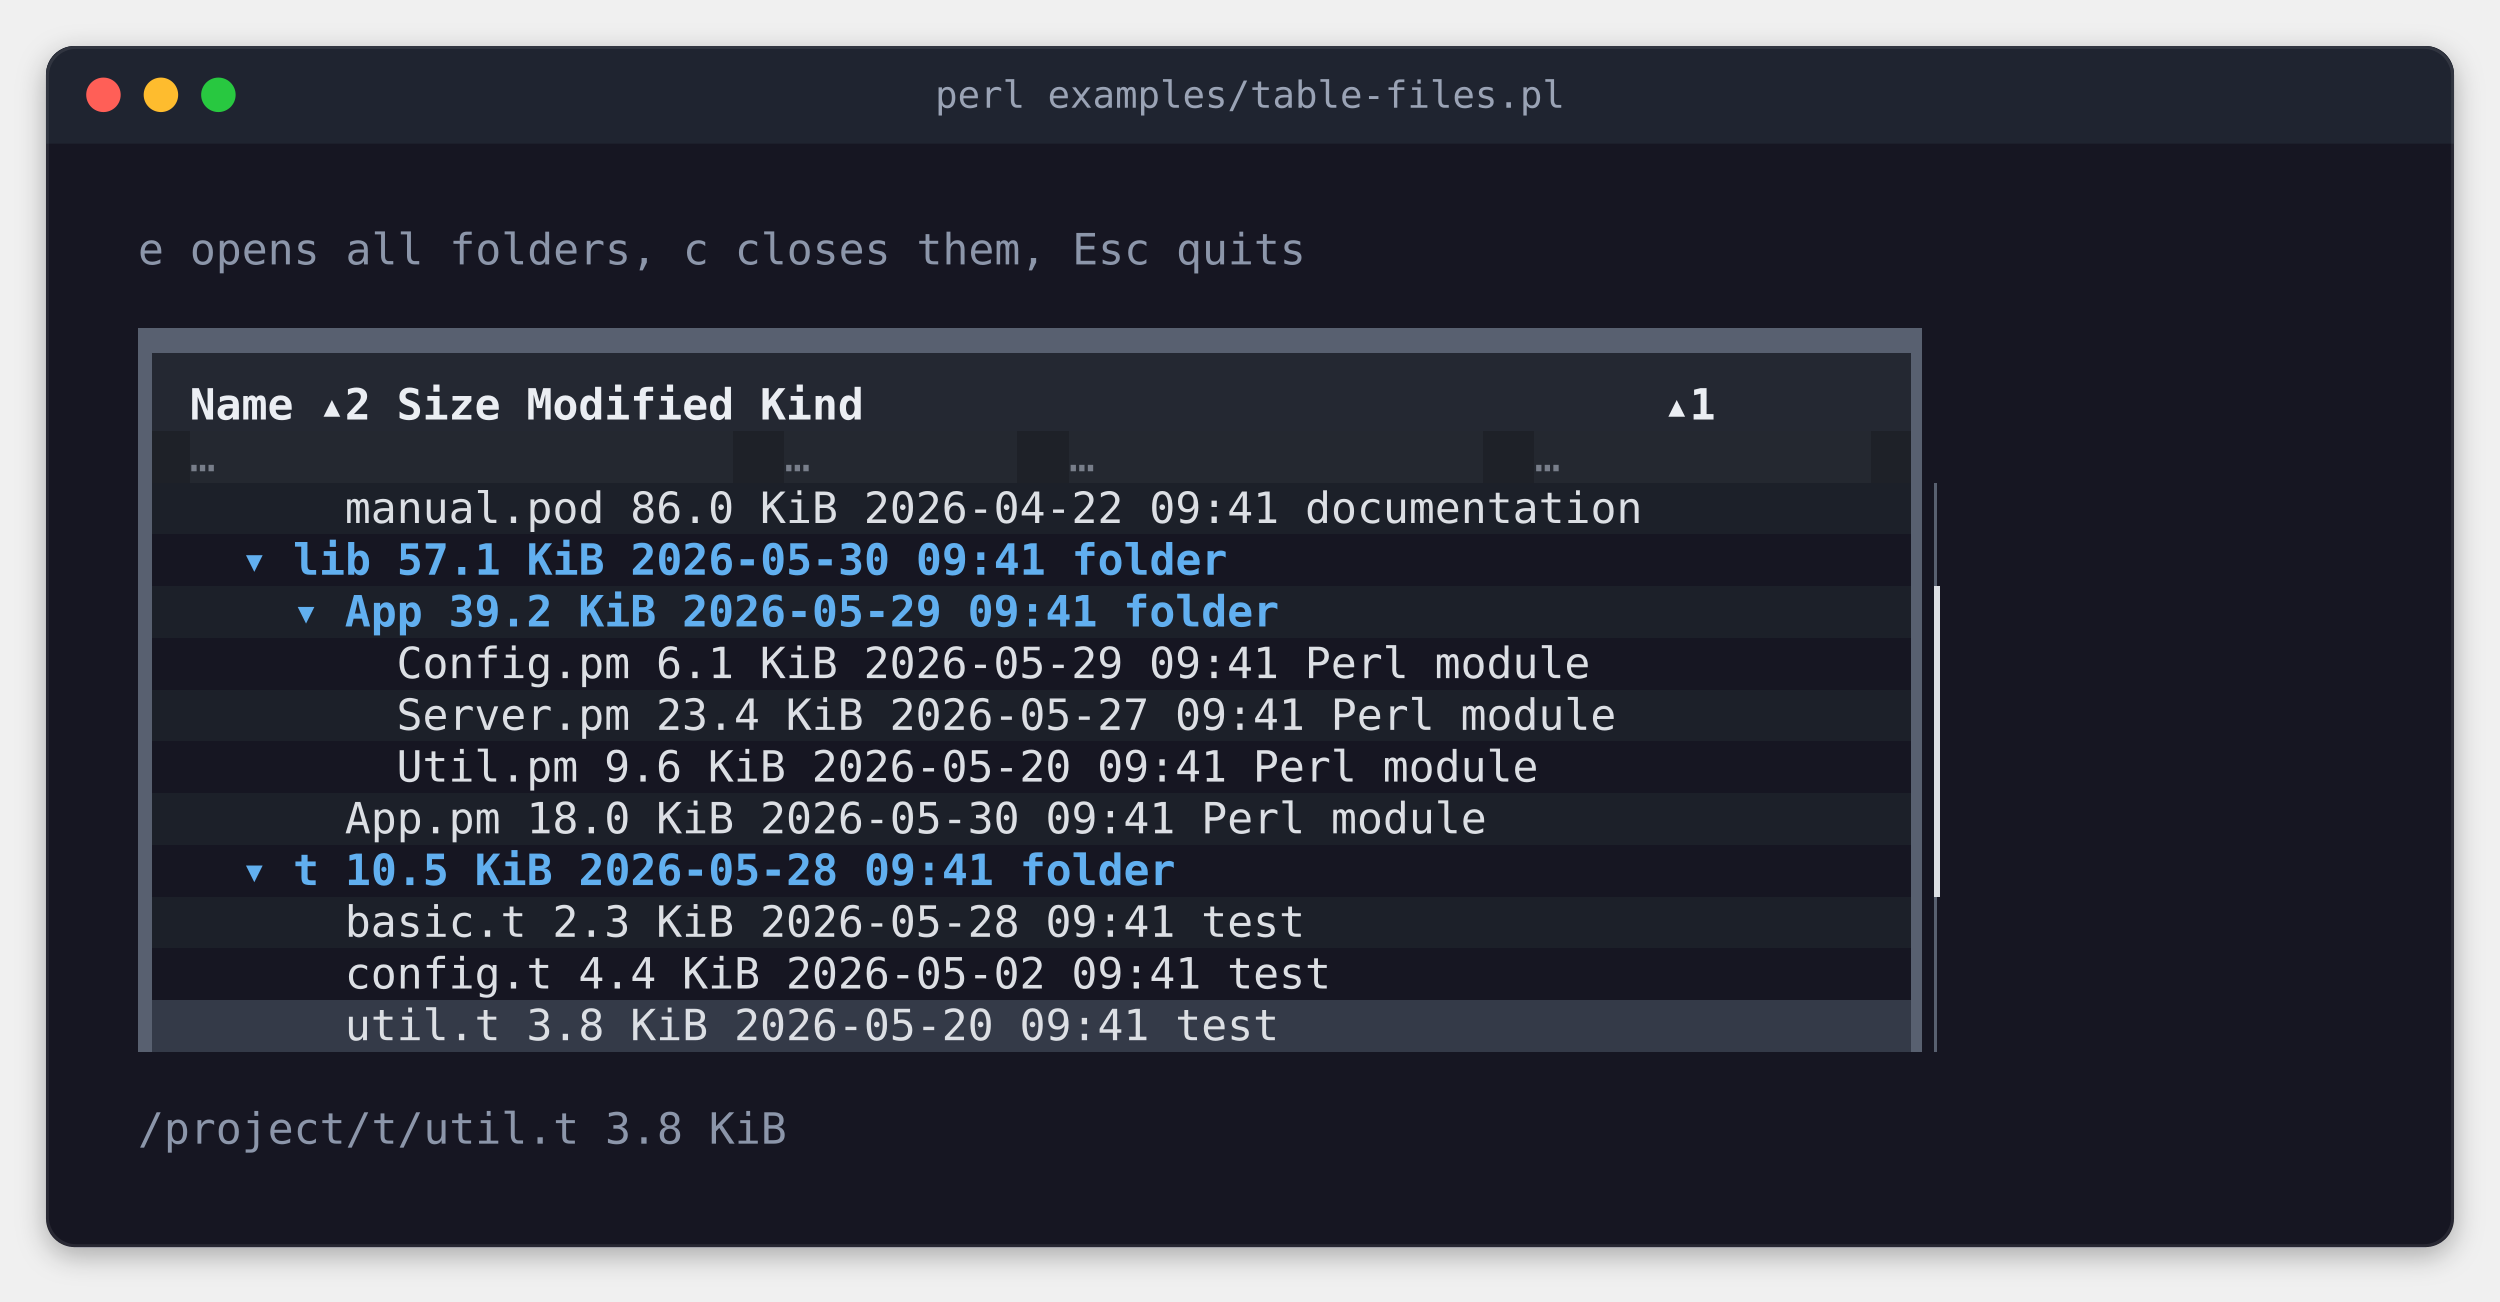
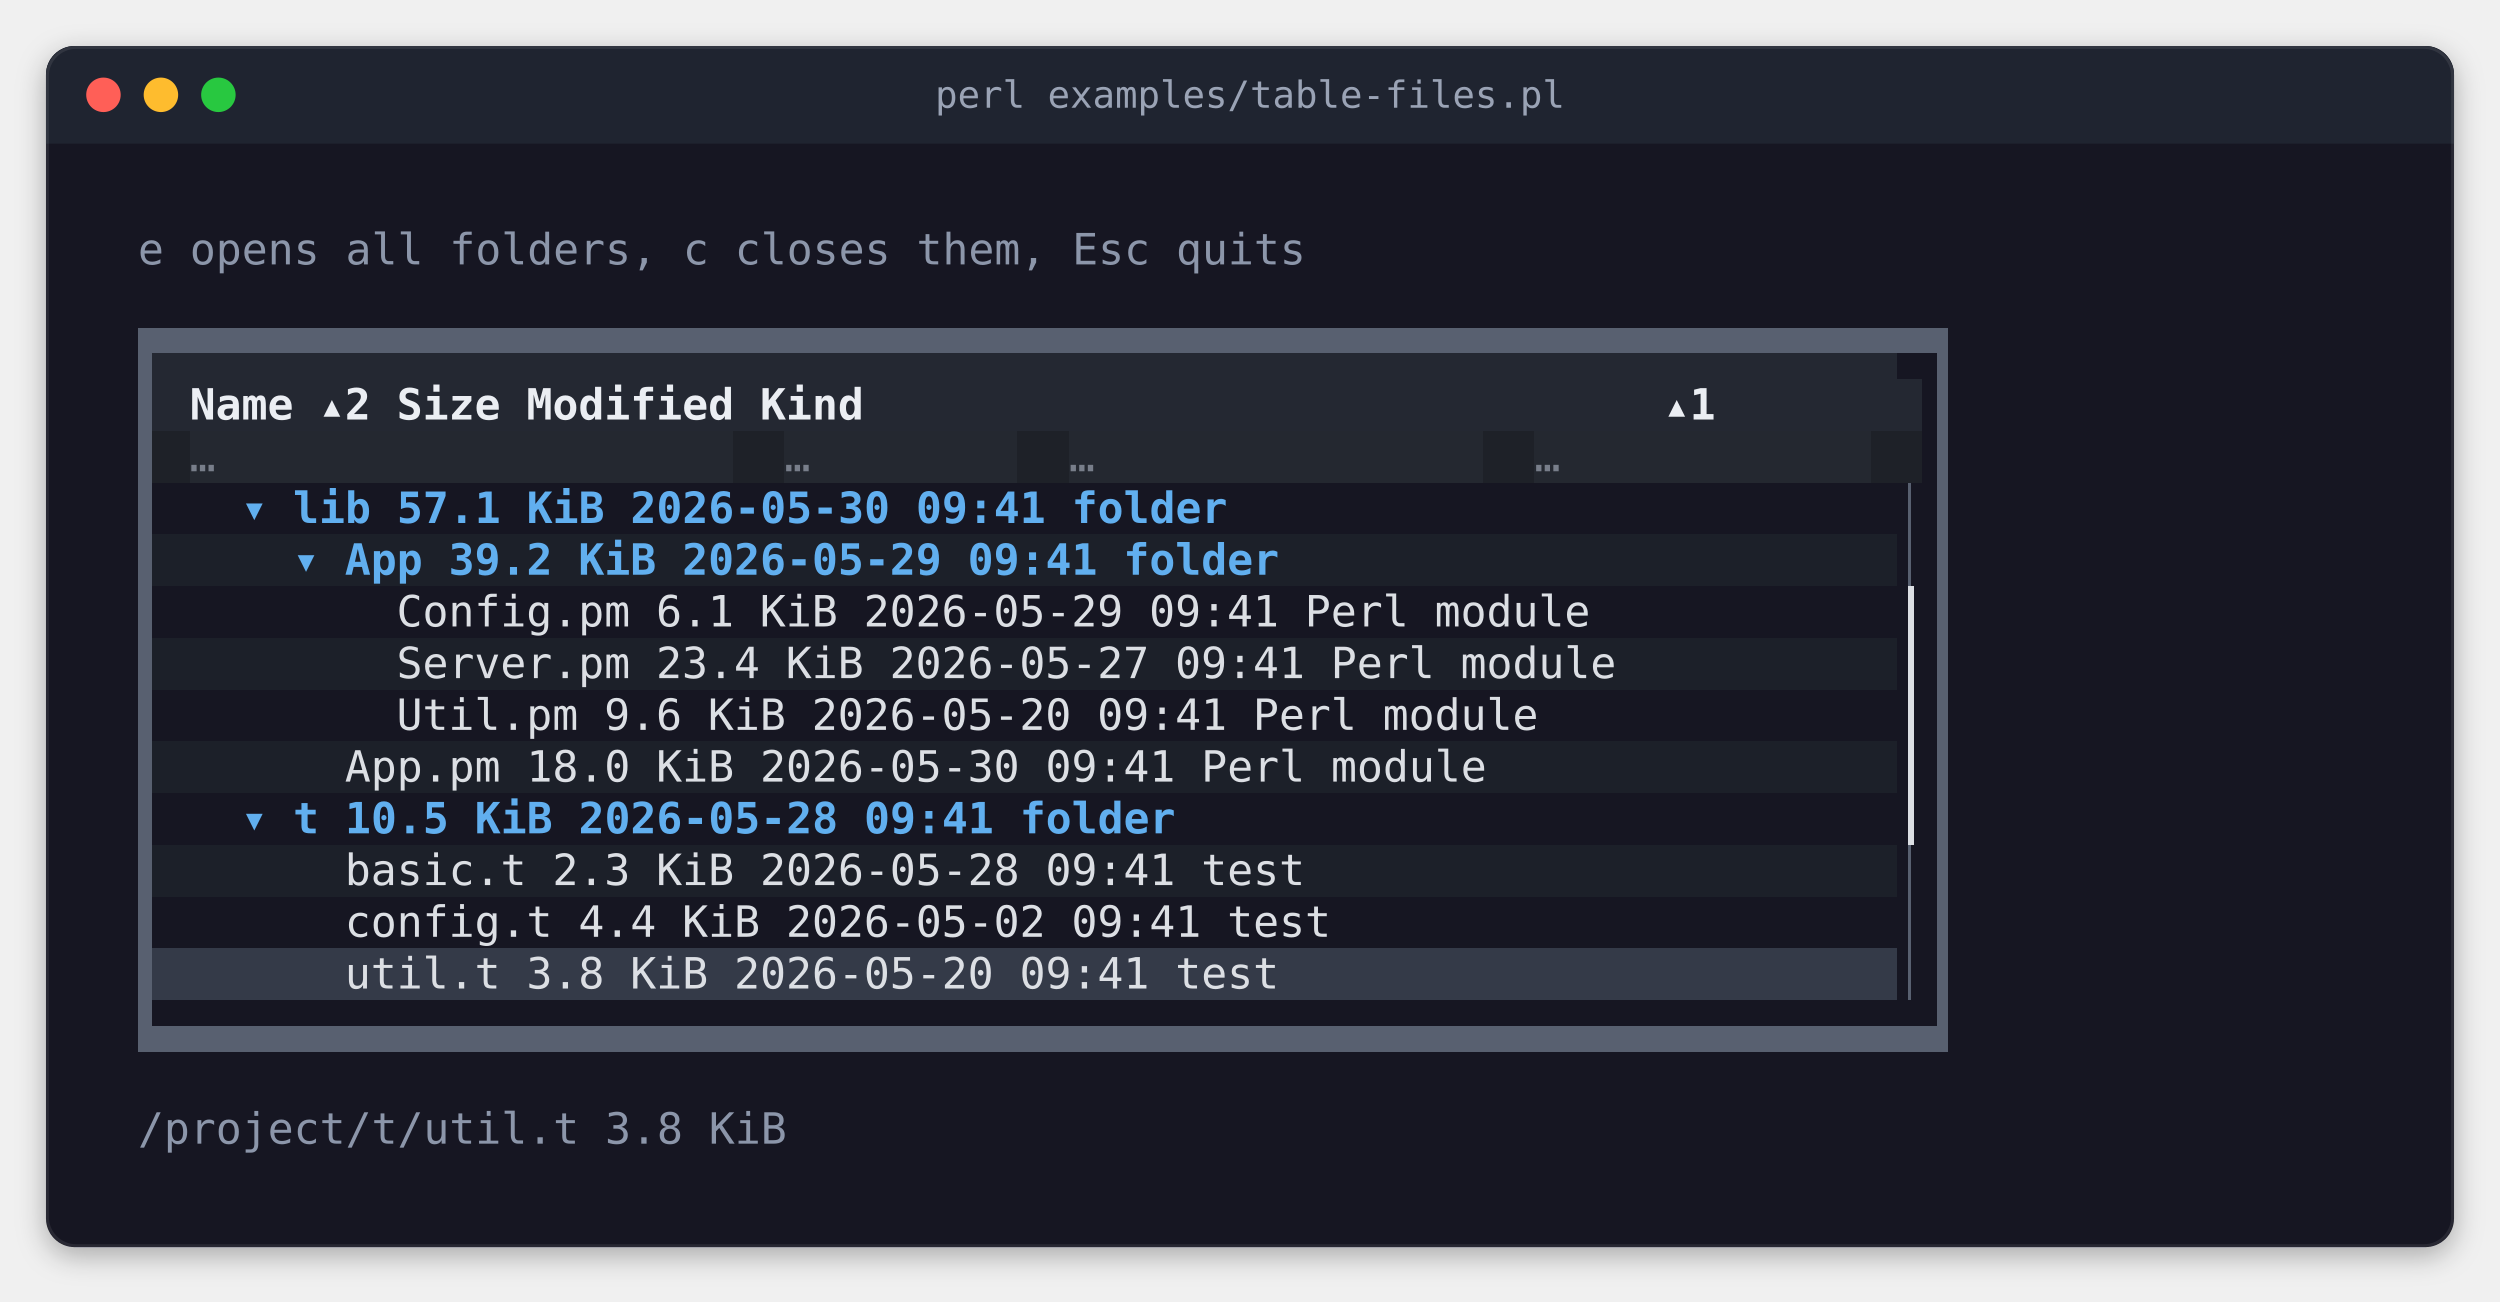
<svg xmlns="http://www.w3.org/2000/svg" width="870" height="453" viewBox="0 0 870 453" role="img" aria-label="perl examples/table-files.pl">
  <style>
.terminal text { font-family: 'JetBrains Mono', 'Cascadia Mono', 'SF Mono', Menlo, Consolas, 'DejaVu Sans Mono', 'Liberation Mono', monospace; font-size: 15px; white-space: pre; }
.terminal .b { font-weight: bold; }
.terminal .i { font-style: italic; }
.title { font-family: 'JetBrains Mono', 'Cascadia Mono', 'SF Mono', Menlo, Consolas, 'DejaVu Sans Mono', 'Liberation Mono', monospace; font-size: 13px; }
</style>
  <defs>
    <filter id="shadow" x="-10%" y="-10%" width="120%" height="130%">
      <feDropShadow dx="0" dy="3" stdDeviation="5" flood-color="#000000" flood-opacity="0.3" />
    </filter>
    <clipPath id="window">
      <rect x="16" y="16" width="838" height="418" rx="10" />
    </clipPath>
  </defs>
  <rect x="16" y="16" width="838" height="418" rx="10" fill="#161622" filter="url(#shadow)" />
  <rect x="16" y="16" width="838" height="34" fill="#1f2430" clip-path="url(#window)" />
  <circle cx="36" cy="33" r="6" fill="#ff5f57" />
  <circle cx="56" cy="33" r="6" fill="#febc2e" />
  <circle cx="76" cy="33" r="6" fill="#28c840" />
  <text class="title" x="435" y="33" text-anchor="middle" dominant-baseline="central" fill="#9aa3b5">perl examples/table-files.pl</text>
  <rect x="16.5" y="16.5" width="837" height="417" rx="10" fill="none" stroke="#ffffff" stroke-opacity="0.08" stroke-width="1" />
  <g shape-rendering="crispEdges">
-     <rect x="48" y="114" width="621" height="36" fill="#242832" />
+     <rect x="48" y="114" width="612" height="18" fill="#242832" />
+     <rect x="48" y="132" width="621" height="18" fill="#242832" />
    <rect x="48" y="150" width="18" height="18" fill="#1e2128" />
    <rect x="66" y="150" width="189" height="18" fill="#242830" />
    <rect x="255" y="150" width="18" height="18" fill="#1e2128" />
    <rect x="273" y="150" width="81" height="18" fill="#242830" />
    <rect x="354" y="150" width="18" height="18" fill="#1e2128" />
    <rect x="372" y="150" width="144" height="18" fill="#242830" />
    <rect x="516" y="150" width="18" height="18" fill="#1e2128" />
    <rect x="534" y="150" width="117" height="18" fill="#242830" />
    <rect x="651" y="150" width="18" height="18" fill="#1e2128" />
-     <rect x="48" y="168" width="621" height="18" fill="#1c2029" />
-     <rect x="48" y="204" width="621" height="18" fill="#1c2029" />
-     <rect x="48" y="240" width="621" height="18" fill="#1c2029" />
-     <rect x="48" y="276" width="621" height="18" fill="#1c2029" />
-     <rect x="48" y="312" width="621" height="18" fill="#1c2029" />
-     <rect x="48" y="348" width="621" height="18" fill="#343a48" />
-     <rect x="48" y="114" width="621" height="9" fill="#586070" />
-     <rect x="48" y="123" width="5" height="243" fill="#586070" />
-     <rect x="665" y="123" width="4" height="243" fill="#586070" />
-     <rect x="673" y="168" width="1" height="36" fill="#586070" />
-     <rect x="673" y="204" width="2" height="108" fill="#dcdfe4" />
-     <rect x="673" y="312" width="1" height="54" fill="#586070" />
+     <rect x="48" y="186" width="612" height="18" fill="#1c2029" />
+     <rect x="48" y="222" width="612" height="18" fill="#1c2029" />
+     <rect x="48" y="258" width="612" height="18" fill="#1c2029" />
+     <rect x="48" y="294" width="612" height="18" fill="#1c2029" />
+     <rect x="48" y="330" width="612" height="18" fill="#343a48" />
+     <rect x="48" y="114" width="630" height="9" fill="#586070" />
+     <rect x="48" y="123" width="5" height="234" fill="#586070" />
+     <rect x="674" y="123" width="4" height="234" fill="#586070" />
+     <rect x="664" y="168" width="1" height="36" fill="#586070" />
+     <rect x="664" y="204" width="2" height="90" fill="#dcdfe4" />
+     <rect x="664" y="294" width="1" height="54" fill="#586070" />
+     <rect x="48" y="357" width="630" height="9" fill="#586070" />
  </g>
  <g class="terminal">
    <text x="48" y="92" textLength="405" fill="#8c96aa">e opens all folders, c closes them, Esc quits</text>
    <text x="66" y="146" textLength="36" class="b" fill="#ebeef3">Name</text>
    <text x="115.5" y="146" text-anchor="middle" class="b" fill="#ebeef3">▴</text>
    <text x="120" y="146" textLength="450" class="b" fill="#ebeef3">2                     Size  Modified          Kind</text>
    <text x="583.5" y="146" text-anchor="middle" class="b" fill="#ebeef3">▴</text>
    <text x="588" y="146" textLength="9" class="b" fill="#ebeef3">1</text>
    <text x="70.5" y="164" text-anchor="middle" fill="#787e8a">…</text>
    <text x="277.5" y="164" text-anchor="middle" fill="#787e8a">…</text>
    <text x="376.5" y="164" text-anchor="middle" fill="#787e8a">…</text>
    <text x="538.5" y="164" text-anchor="middle" fill="#787e8a">…</text>
-     <text x="120" y="182" textLength="531" fill="#dcdfe4">manual.pod        86.0 KiB  2026-04-22 09:41  documentation</text>
-     <text x="88.5" y="200" text-anchor="middle" class="b" fill="#61afef">▾</text>
-     <text x="102" y="200" textLength="486" class="b" fill="#61afef">lib                 57.1 KiB  2026-05-30 09:41  folder</text>
-     <text x="106.5" y="218" text-anchor="middle" class="b" fill="#61afef">▾</text>
-     <text x="120" y="218" textLength="468" class="b" fill="#61afef">App               39.2 KiB  2026-05-29 09:41  folder</text>
-     <text x="138" y="236" textLength="495" fill="#dcdfe4">Config.pm        6.1 KiB  2026-05-29 09:41  Perl module</text>
-     <text x="138" y="254" textLength="495" fill="#dcdfe4">Server.pm       23.4 KiB  2026-05-27 09:41  Perl module</text>
-     <text x="138" y="272" textLength="495" fill="#dcdfe4">Util.pm          9.6 KiB  2026-05-20 09:41  Perl module</text>
-     <text x="120" y="290" textLength="513" fill="#dcdfe4">App.pm            18.0 KiB  2026-05-30 09:41  Perl module</text>
-     <text x="88.5" y="308" text-anchor="middle" class="b" fill="#61afef">▾</text>
-     <text x="102" y="308" textLength="486" class="b" fill="#61afef">t                   10.5 KiB  2026-05-28 09:41  folder</text>
-     <text x="120" y="326" textLength="450" fill="#dcdfe4">basic.t            2.3 KiB  2026-05-28 09:41  test</text>
-     <text x="120" y="344" textLength="450" fill="#dcdfe4">config.t           4.4 KiB  2026-05-02 09:41  test</text>
-     <text x="120" y="362" textLength="450" fill="#dcdfe4">util.t             3.8 KiB  2026-05-20 09:41  test</text>
+     <text x="88.5" y="182" text-anchor="middle" class="b" fill="#61afef">▾</text>
+     <text x="102" y="182" textLength="486" class="b" fill="#61afef">lib                 57.1 KiB  2026-05-30 09:41  folder</text>
+     <text x="106.5" y="200" text-anchor="middle" class="b" fill="#61afef">▾</text>
+     <text x="120" y="200" textLength="468" class="b" fill="#61afef">App               39.2 KiB  2026-05-29 09:41  folder</text>
+     <text x="138" y="218" textLength="495" fill="#dcdfe4">Config.pm        6.1 KiB  2026-05-29 09:41  Perl module</text>
+     <text x="138" y="236" textLength="495" fill="#dcdfe4">Server.pm       23.4 KiB  2026-05-27 09:41  Perl module</text>
+     <text x="138" y="254" textLength="495" fill="#dcdfe4">Util.pm          9.6 KiB  2026-05-20 09:41  Perl module</text>
+     <text x="120" y="272" textLength="513" fill="#dcdfe4">App.pm            18.0 KiB  2026-05-30 09:41  Perl module</text>
+     <text x="88.5" y="290" text-anchor="middle" class="b" fill="#61afef">▾</text>
+     <text x="102" y="290" textLength="486" class="b" fill="#61afef">t                   10.5 KiB  2026-05-28 09:41  folder</text>
+     <text x="120" y="308" textLength="450" fill="#dcdfe4">basic.t            2.3 KiB  2026-05-28 09:41  test</text>
+     <text x="120" y="326" textLength="450" fill="#dcdfe4">config.t           4.4 KiB  2026-05-02 09:41  test</text>
+     <text x="120" y="344" textLength="450" fill="#dcdfe4">util.t             3.8 KiB  2026-05-20 09:41  test</text>
    <text x="48" y="398" textLength="234" fill="#8c96aa">/project/t/util.t  3.8 KiB</text>
  </g>
  <g shape-rendering="crispEdges">
</g>
</svg>
